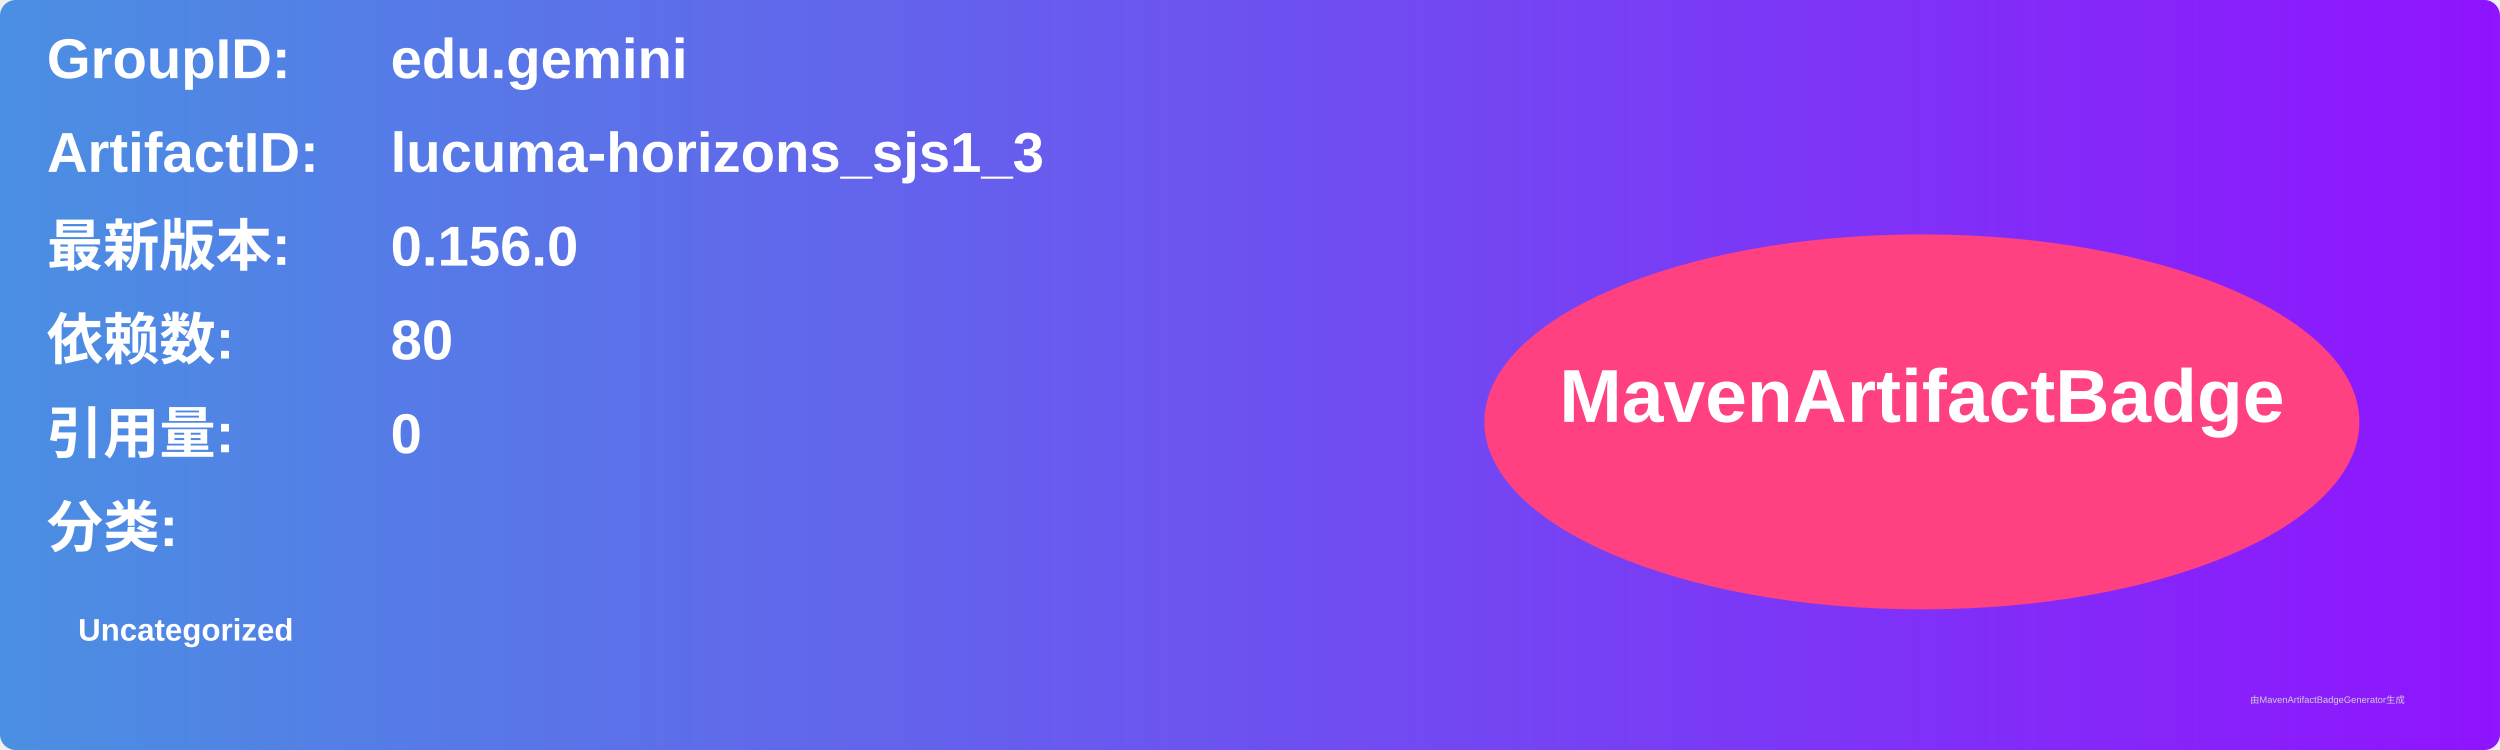
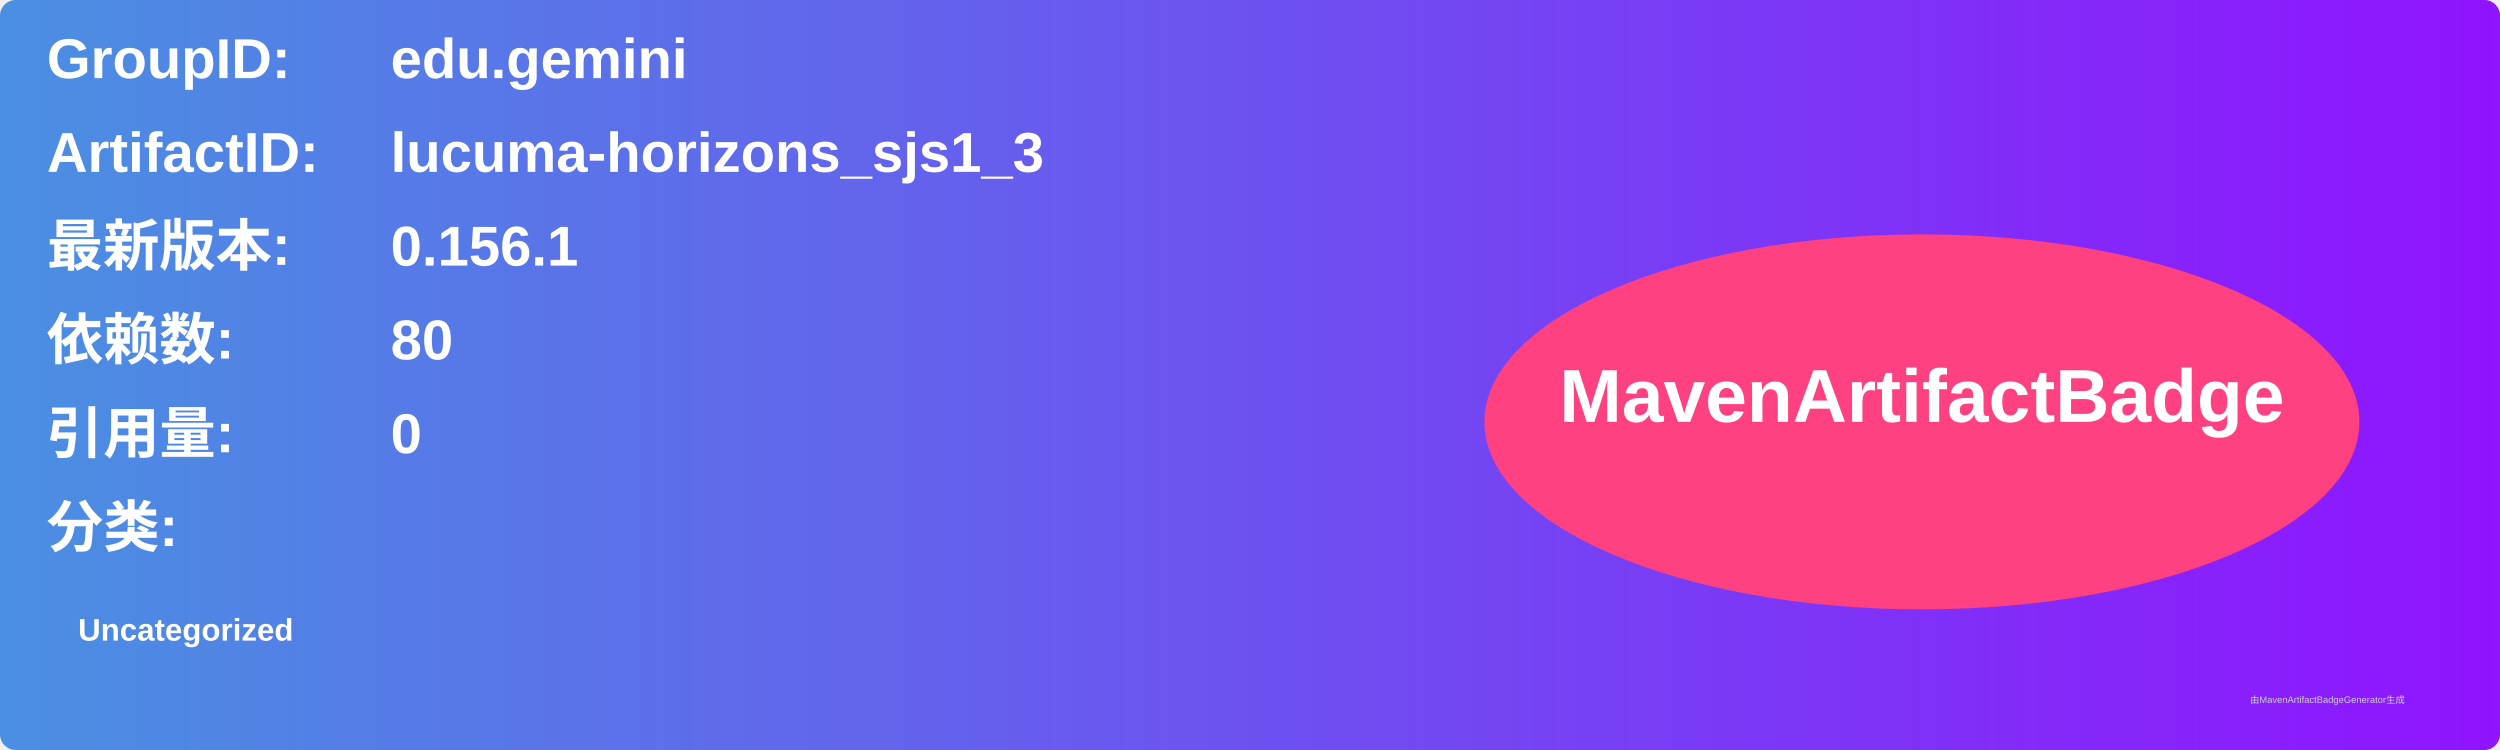
<svg xmlns="http://www.w3.org/2000/svg" width="800" height="240" viewBox="0 0 800 240">
  <linearGradient id="grad" x1="0%" y1="0%" x2="100%" y2="0%">
    <stop offset="0%" stop-color="#4a90e2" />
    <stop offset="100%" stop-color="#9013fe" />
  </linearGradient>
  <rect width="100%" height="100%" rx="5" ry="5" fill="url(#grad)" />
  <g transform="translate(15, 15)">
    <text x="0" y="10" font-family="Arial" font-size="18" fill="white" font-weight="bold" width="260">GroupID:</text>
    <text x="110" y="10" font-family="Arial" font-size="18" fill="white" font-weight="bold" width="460">edu.gemini</text>
    <text x="0" y="40" font-family="Arial" font-size="18" fill="white" font-weight="bold" width="260">ArtifactID:</text>
    <text x="110" y="40" font-family="Arial" font-size="18" fill="white" font-weight="bold" width="460">lucuma-horizons_sjs1_3</text>
    <text x="0" y="70" font-family="Arial" font-size="18" fill="white" font-weight="bold">最新版本:</text>
    <text x="110" y="70" font-family="Arial" font-size="18" fill="white" font-weight="bold">
-       <tspan font-weight="bold">0.156.0</tspan>
+       <tspan font-weight="bold">0.156.1</tspan>
    </text>
    <text x="0" y="100" font-family="Arial" font-size="18" fill="white" font-weight="bold">依赖数: </text>
    <text x="110" y="100" font-family="Arial" font-size="18" fill="white">
      <tspan font-weight="bold">80</tspan>
    </text>
    <text x="0" y="130" font-family="Arial" font-size="18" fill="white" font-weight="bold">引用量: </text>
    <text x="110" y="130" font-family="Arial" font-size="18" fill="white">
      <tspan font-weight="bold">0</tspan>
    </text>
    <text x="0" y="160" font-family="Arial" font-size="18" fill="white" font-weight="bold">分类:</text>
    <text x="10" y="190" font-family="Arial" font-size="10" fill="white">
      <tspan font-weight="bold">Uncategorized</tspan>
    </text>
    <ellipse cx="600" cy="120" rx="140" ry="60" fill="#ff4081" />
    <text x="600" y="120" text-anchor="middle" font-family="Arial" font-size="24" fill="white" font-weight="bold">MavenArtifactBadge</text>
  </g>
  <text x="720" y="225" font-family="Arial" font-size="3" fill="#d0d0d0">由MavenArtifactBadgeGenerator生成</text>
</svg>
